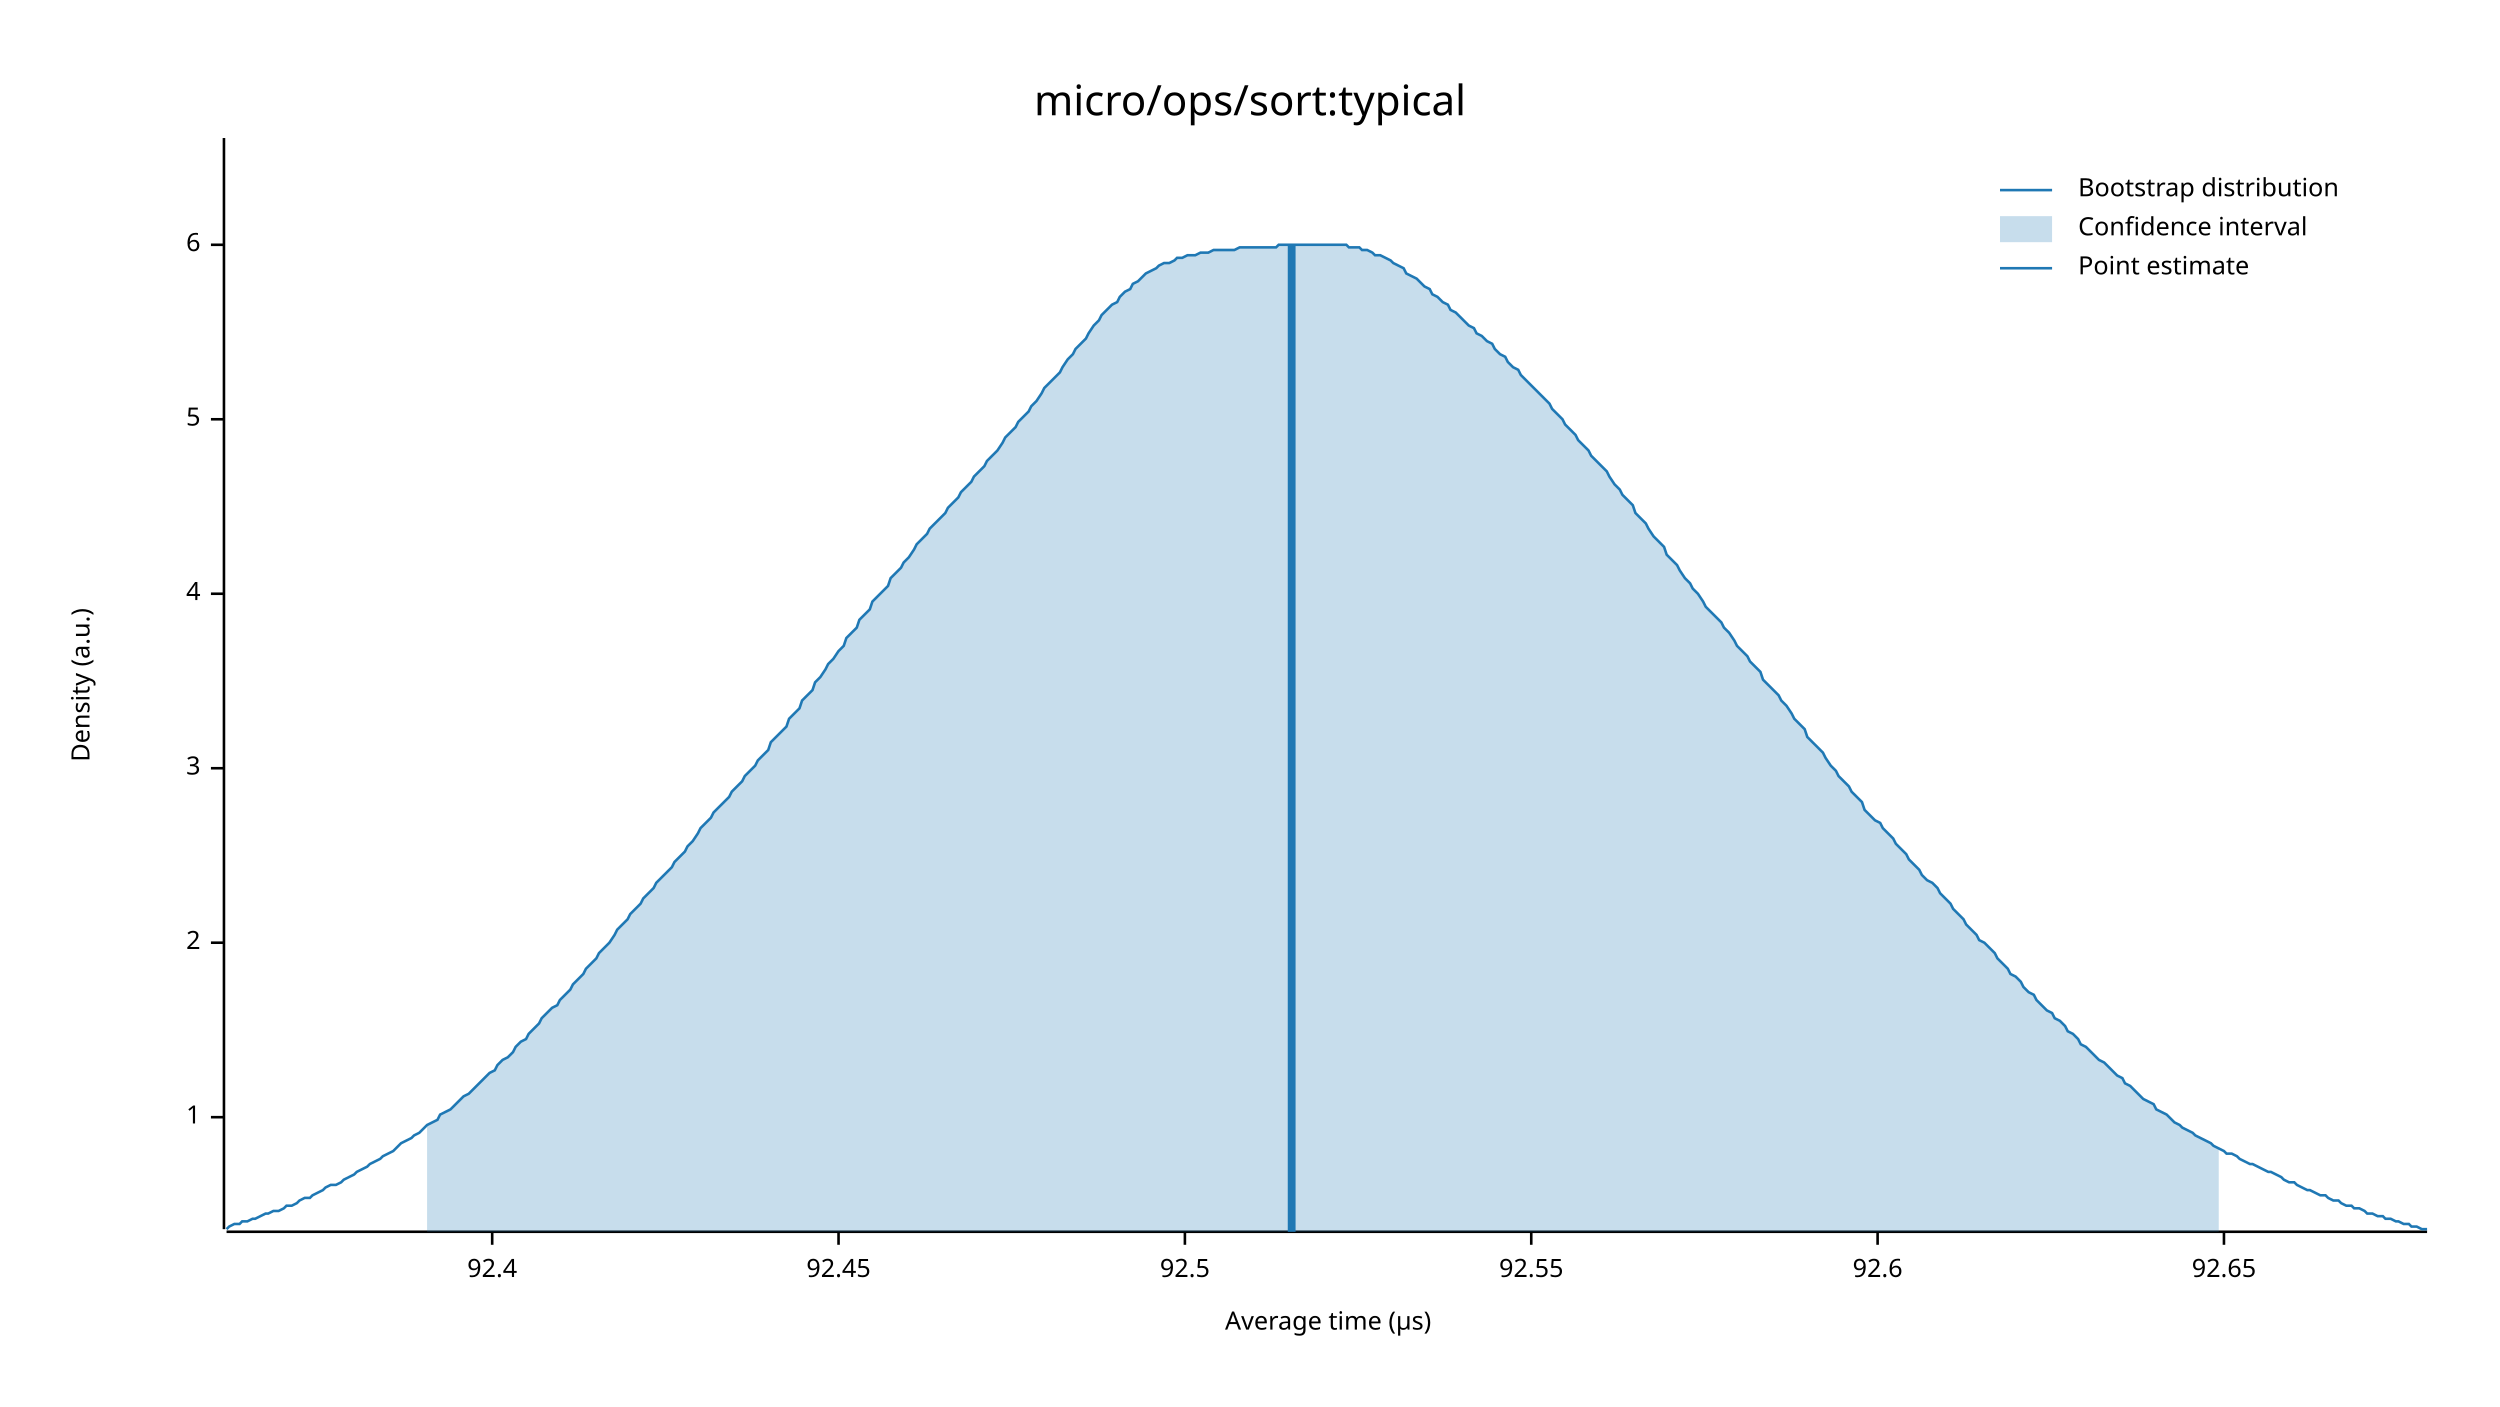
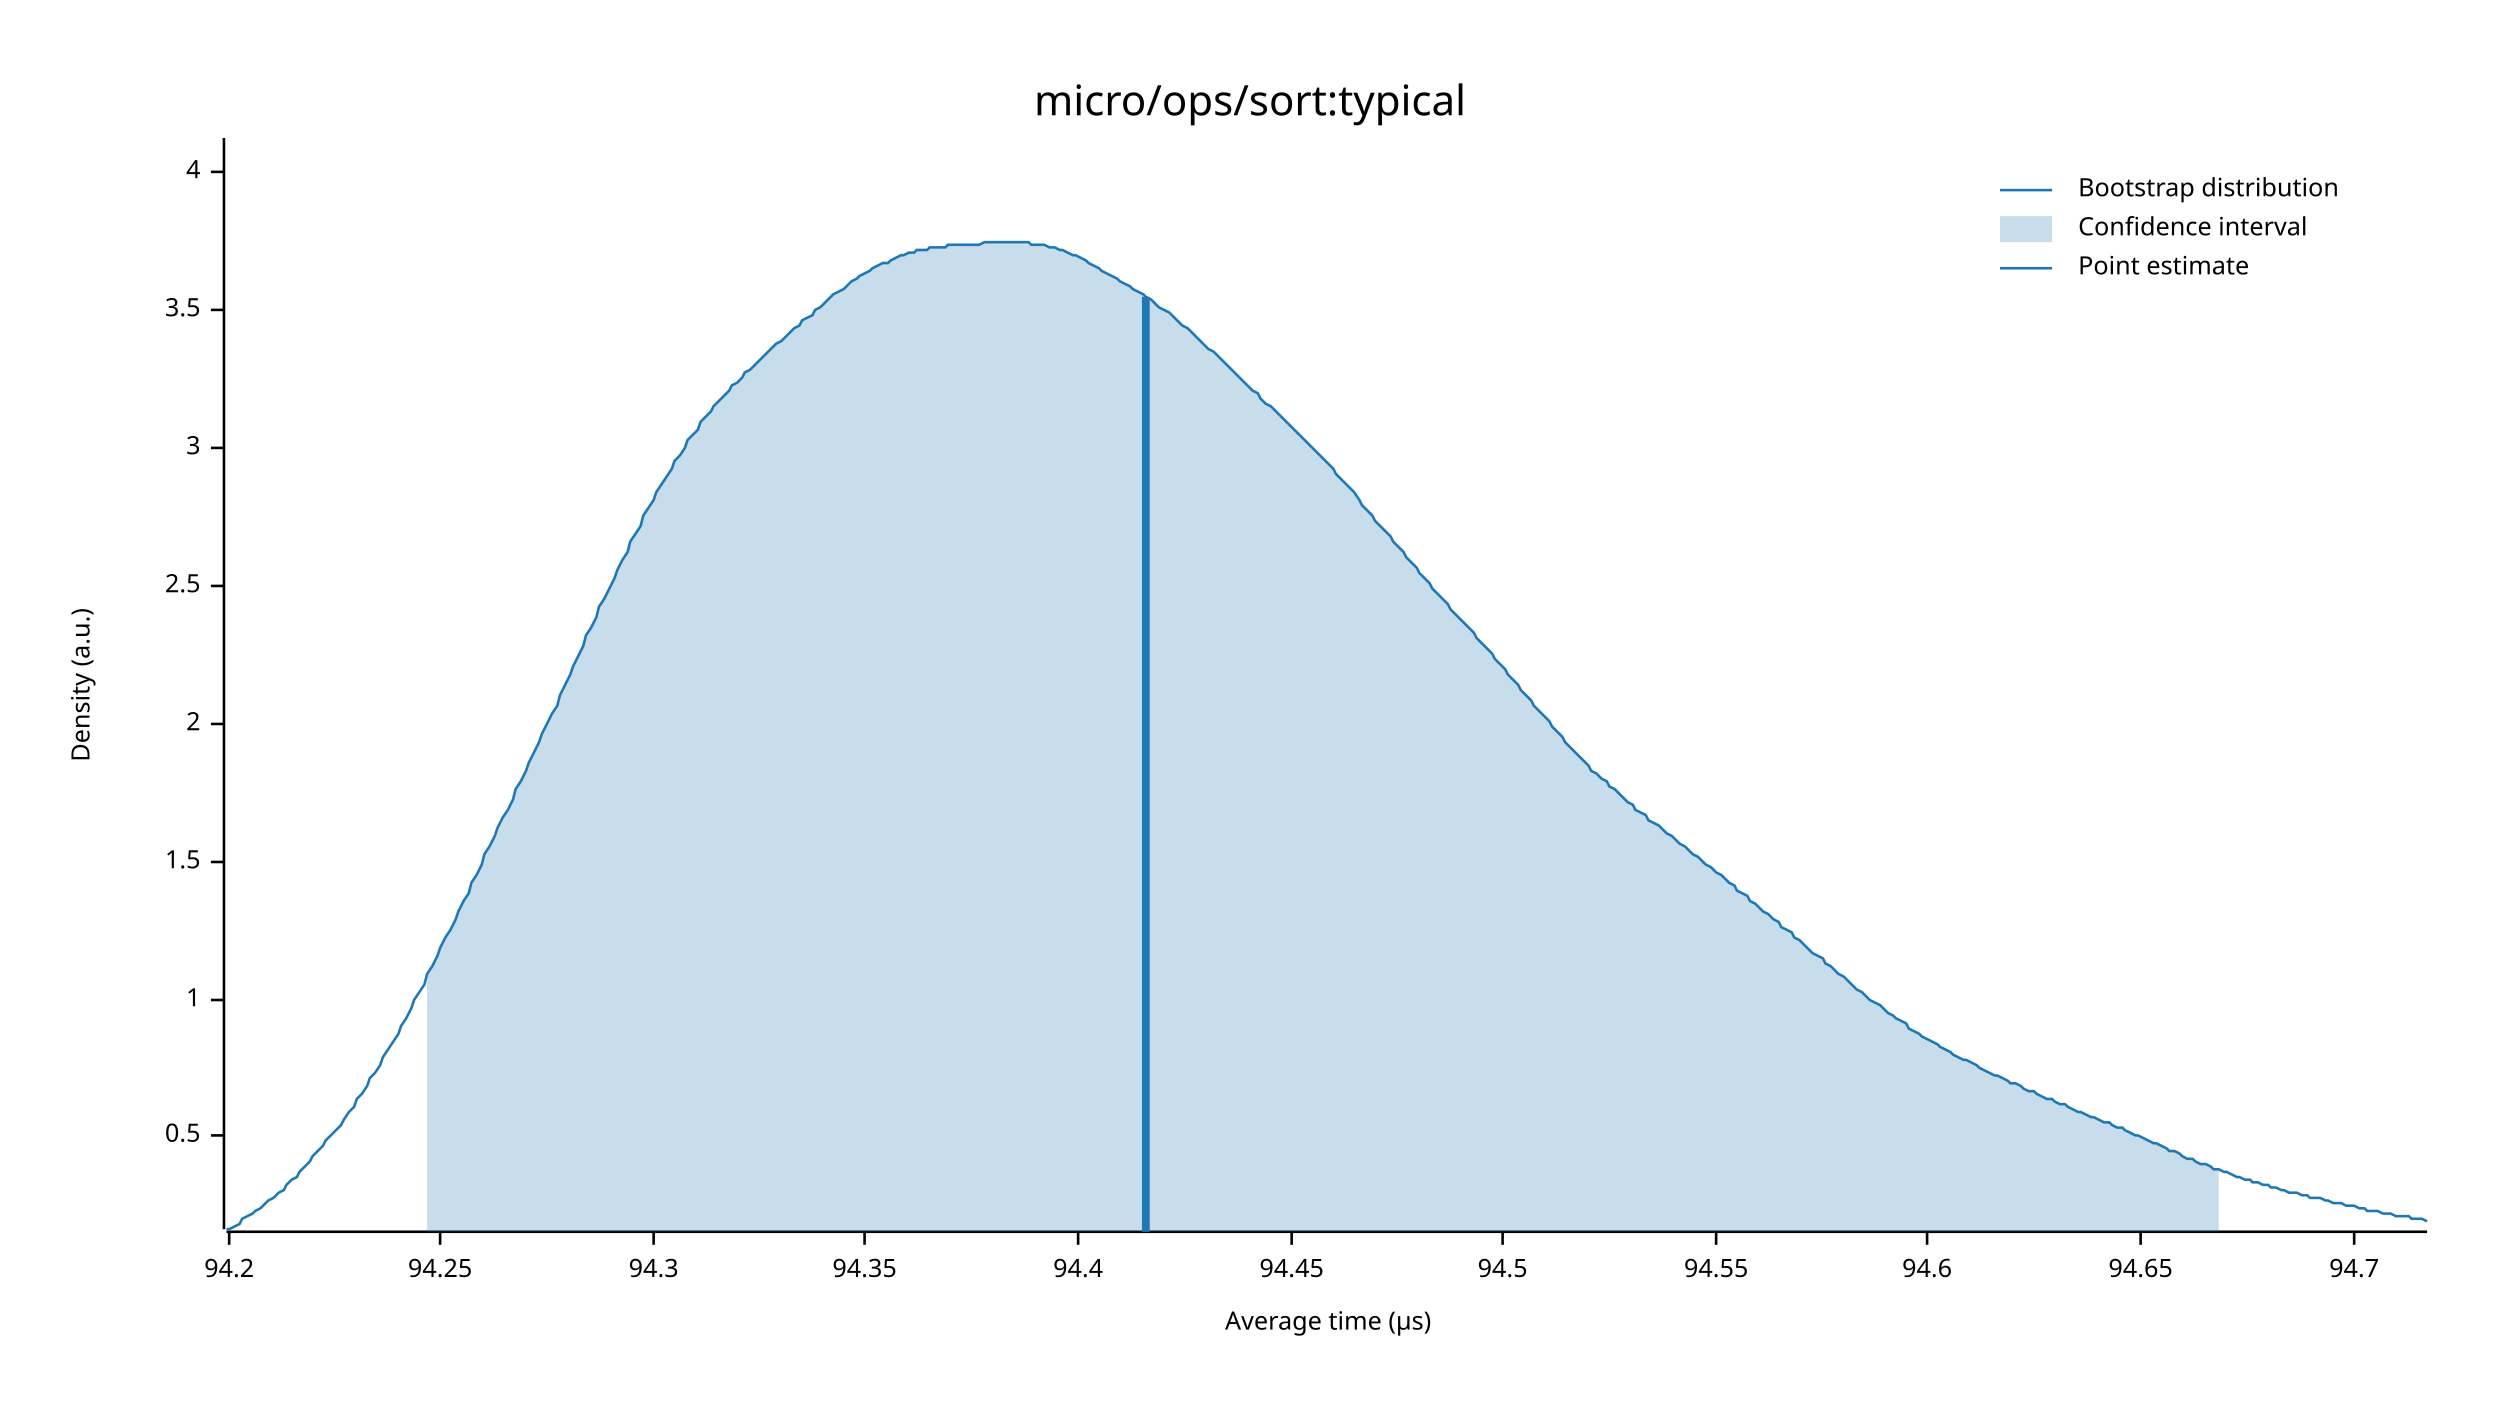
<svg xmlns="http://www.w3.org/2000/svg" width="960" height="540" viewBox="0 0 960 540">
  <text x="480" y="32" dy="0.76em" text-anchor="middle" font-family="sans-serif" font-size="16.129" opacity="1" fill="#000000">
micro/ops/sort:typical
</text>
  <text x="27" y="263" dy="0.76em" text-anchor="middle" font-family="sans-serif" font-size="9.677" opacity="1" fill="#000000" transform="rotate(270, 27, 263)">
Density (a.u.)
</text>
  <text x="510" y="513" dy="-0.5ex" text-anchor="middle" font-family="sans-serif" font-size="9.677" opacity="1" fill="#000000">
Average time (µs)
</text>
  <polyline fill="none" opacity="1" stroke="#000000" stroke-width="1" points="86,53 86,472 " />
-   <text x="77" y="429" dy="0.5ex" text-anchor="end" font-family="sans-serif" font-size="9.677" opacity="1" fill="#000000">
+   <text x="77" y="436" dy="0.5ex" text-anchor="end" font-family="sans-serif" font-size="9.677" opacity="1" fill="#000000">
+ 0.5
+ </text>
+   <polyline fill="none" opacity="1" stroke="#000000" stroke-width="1" points="81,436 86,436 " />
+   <text x="77" y="384" dy="0.5ex" text-anchor="end" font-family="sans-serif" font-size="9.677" opacity="1" fill="#000000">
1
</text>
-   <polyline fill="none" opacity="1" stroke="#000000" stroke-width="1" points="81,429 86,429 " />
-   <text x="77" y="362" dy="0.5ex" text-anchor="end" font-family="sans-serif" font-size="9.677" opacity="1" fill="#000000">
+   <polyline fill="none" opacity="1" stroke="#000000" stroke-width="1" points="81,384 86,384 " />
+   <text x="77" y="331" dy="0.5ex" text-anchor="end" font-family="sans-serif" font-size="9.677" opacity="1" fill="#000000">
+ 1.5
+ </text>
+   <polyline fill="none" opacity="1" stroke="#000000" stroke-width="1" points="81,331 86,331 " />
+   <text x="77" y="278" dy="0.5ex" text-anchor="end" font-family="sans-serif" font-size="9.677" opacity="1" fill="#000000">
2
</text>
-   <polyline fill="none" opacity="1" stroke="#000000" stroke-width="1" points="81,362 86,362 " />
-   <text x="77" y="295" dy="0.5ex" text-anchor="end" font-family="sans-serif" font-size="9.677" opacity="1" fill="#000000">
+   <polyline fill="none" opacity="1" stroke="#000000" stroke-width="1" points="81,278 86,278 " />
+   <text x="77" y="225" dy="0.5ex" text-anchor="end" font-family="sans-serif" font-size="9.677" opacity="1" fill="#000000">
+ 2.5
+ </text>
+   <polyline fill="none" opacity="1" stroke="#000000" stroke-width="1" points="81,225 86,225 " />
+   <text x="77" y="172" dy="0.5ex" text-anchor="end" font-family="sans-serif" font-size="9.677" opacity="1" fill="#000000">
3
</text>
-   <polyline fill="none" opacity="1" stroke="#000000" stroke-width="1" points="81,295 86,295 " />
-   <text x="77" y="228" dy="0.5ex" text-anchor="end" font-family="sans-serif" font-size="9.677" opacity="1" fill="#000000">
+   <polyline fill="none" opacity="1" stroke="#000000" stroke-width="1" points="81,172 86,172 " />
+   <text x="77" y="119" dy="0.5ex" text-anchor="end" font-family="sans-serif" font-size="9.677" opacity="1" fill="#000000">
+ 3.5
+ </text>
+   <polyline fill="none" opacity="1" stroke="#000000" stroke-width="1" points="81,119 86,119 " />
+   <text x="77" y="66" dy="0.5ex" text-anchor="end" font-family="sans-serif" font-size="9.677" opacity="1" fill="#000000">
4
</text>
-   <polyline fill="none" opacity="1" stroke="#000000" stroke-width="1" points="81,228 86,228 " />
-   <text x="77" y="161" dy="0.5ex" text-anchor="end" font-family="sans-serif" font-size="9.677" opacity="1" fill="#000000">
- 5
+   <polyline fill="none" opacity="1" stroke="#000000" stroke-width="1" points="81,66 86,66 " />
+   <polyline fill="none" opacity="1" stroke="#000000" stroke-width="1" points="87,473 932,473 " />
+   <text x="88" y="483" dy="0.76em" text-anchor="middle" font-family="sans-serif" font-size="9.677" opacity="1" fill="#000000">
+ 94.2
</text>
-   <polyline fill="none" opacity="1" stroke="#000000" stroke-width="1" points="81,161 86,161 " />
-   <text x="77" y="94" dy="0.5ex" text-anchor="end" font-family="sans-serif" font-size="9.677" opacity="1" fill="#000000">
- 6
+   <polyline fill="none" opacity="1" stroke="#000000" stroke-width="1" points="88,473 88,478 " />
+   <text x="169" y="483" dy="0.76em" text-anchor="middle" font-family="sans-serif" font-size="9.677" opacity="1" fill="#000000">
+ 94.25
</text>
-   <polyline fill="none" opacity="1" stroke="#000000" stroke-width="1" points="81,94 86,94 " />
-   <polyline fill="none" opacity="1" stroke="#000000" stroke-width="1" points="87,473 932,473 " />
-   <text x="189" y="483" dy="0.76em" text-anchor="middle" font-family="sans-serif" font-size="9.677" opacity="1" fill="#000000">
- 92.4
+   <polyline fill="none" opacity="1" stroke="#000000" stroke-width="1" points="169,473 169,478 " />
+   <text x="251" y="483" dy="0.76em" text-anchor="middle" font-family="sans-serif" font-size="9.677" opacity="1" fill="#000000">
+ 94.3
</text>
-   <polyline fill="none" opacity="1" stroke="#000000" stroke-width="1" points="189,473 189,478 " />
-   <text x="322" y="483" dy="0.76em" text-anchor="middle" font-family="sans-serif" font-size="9.677" opacity="1" fill="#000000">
- 92.45
+   <polyline fill="none" opacity="1" stroke="#000000" stroke-width="1" points="251,473 251,478 " />
+   <text x="332" y="483" dy="0.76em" text-anchor="middle" font-family="sans-serif" font-size="9.677" opacity="1" fill="#000000">
+ 94.35
</text>
-   <polyline fill="none" opacity="1" stroke="#000000" stroke-width="1" points="322,473 322,478 " />
-   <text x="455" y="483" dy="0.76em" text-anchor="middle" font-family="sans-serif" font-size="9.677" opacity="1" fill="#000000">
- 92.5
+   <polyline fill="none" opacity="1" stroke="#000000" stroke-width="1" points="332,473 332,478 " />
+   <text x="414" y="483" dy="0.76em" text-anchor="middle" font-family="sans-serif" font-size="9.677" opacity="1" fill="#000000">
+ 94.4
</text>
-   <polyline fill="none" opacity="1" stroke="#000000" stroke-width="1" points="455,473 455,478 " />
-   <text x="588" y="483" dy="0.76em" text-anchor="middle" font-family="sans-serif" font-size="9.677" opacity="1" fill="#000000">
- 92.55
+   <polyline fill="none" opacity="1" stroke="#000000" stroke-width="1" points="414,473 414,478 " />
+   <text x="496" y="483" dy="0.76em" text-anchor="middle" font-family="sans-serif" font-size="9.677" opacity="1" fill="#000000">
+ 94.45
</text>
-   <polyline fill="none" opacity="1" stroke="#000000" stroke-width="1" points="588,473 588,478 " />
-   <text x="721" y="483" dy="0.76em" text-anchor="middle" font-family="sans-serif" font-size="9.677" opacity="1" fill="#000000">
- 92.6
+   <polyline fill="none" opacity="1" stroke="#000000" stroke-width="1" points="496,473 496,478 " />
+   <text x="577" y="483" dy="0.76em" text-anchor="middle" font-family="sans-serif" font-size="9.677" opacity="1" fill="#000000">
+ 94.5
</text>
-   <polyline fill="none" opacity="1" stroke="#000000" stroke-width="1" points="721,473 721,478 " />
-   <text x="854" y="483" dy="0.76em" text-anchor="middle" font-family="sans-serif" font-size="9.677" opacity="1" fill="#000000">
- 92.65
+   <polyline fill="none" opacity="1" stroke="#000000" stroke-width="1" points="577,473 577,478 " />
+   <text x="659" y="483" dy="0.76em" text-anchor="middle" font-family="sans-serif" font-size="9.677" opacity="1" fill="#000000">
+ 94.55
</text>
-   <polyline fill="none" opacity="1" stroke="#000000" stroke-width="1" points="854,473 854,478 " />
-   <polyline fill="none" opacity="1" stroke="#1F78B4" stroke-width="1" points="87,472 88,471 90,470 92,470 93,469 95,469 97,468 98,468 100,467 102,466 103,466 105,465 107,465 109,464 110,463 112,463 114,462 115,461 117,460 119,460 120,459 122,458 124,457 125,456 127,455 129,455 131,454 132,453 134,452 136,451 137,450 139,449 141,448 142,447 144,446 146,445 147,444 149,443 151,442 153,440 154,439 156,438 158,437 159,436 161,435 163,433 164,432 166,431 168,430 169,428 171,427 173,426 175,424 176,423 178,421 180,420 181,419 183,417 185,415 186,414 188,412 190,411 191,409 193,407 195,406 197,404 198,402 200,400 202,399 203,397 205,395 207,393 208,391 210,389 212,387 214,386 215,384 217,382 219,380 220,378 222,376 224,374 225,372 227,370 229,368 230,366 232,364 234,362 236,359 237,357 239,355 241,353 242,351 244,349 246,347 247,345 249,343 251,341 252,339 254,337 256,335 258,333 259,331 261,329 263,327 264,325 266,323 268,320 269,318 271,316 273,314 274,312 276,310 278,308 280,306 281,304 283,302 285,300 286,298 288,296 290,294 291,292 293,290 295,288 296,285 298,283 300,281 302,279 303,276 305,274 307,272 308,269 310,267 312,265 313,262 315,260 317,257 318,255 320,253 322,250 324,248 325,245 327,243 329,241 330,238 332,236 334,234 335,231 337,229 339,227 341,225 342,222 344,220 346,218 347,216 349,214 351,211 352,209 354,207 356,205 357,203 359,201 361,199 363,197 364,195 366,193 368,191 369,189 371,187 373,185 374,183 376,181 378,179 379,177 381,175 383,173 385,170 386,168 388,166 390,164 391,162 393,160 395,158 396,156 398,154 400,151 401,149 403,147 405,145 407,143 408,141 410,138 412,136 413,134 415,132 417,130 418,128 420,125 422,123 423,121 425,119 427,117 429,116 430,114 432,112 434,111 435,109 437,108 439,106 440,105 442,104 444,103 445,102 447,101 449,101 451,100 452,99 454,99 456,98 457,98 459,98 461,97 462,97 464,97 466,96 468,96 469,96 471,96 473,96 474,96 476,95 478,95 479,95 481,95 483,95 484,95 486,95 488,95 490,95 491,94 493,94 495,94 496,94 498,94 500,94 501,94 503,94 505,94 506,94 508,94 510,94 512,94 513,94 515,94 517,94 518,95 520,95 522,95 523,96 525,96 527,97 528,98 530,98 532,99 534,100 535,101 537,102 539,103 540,105 542,106 544,107 545,108 547,110 549,111 550,113 552,114 554,116 556,117 557,119 559,120 561,122 562,123 564,125 566,126 567,128 569,129 571,131 573,132 574,134 576,136 578,137 579,139 581,141 583,142 584,144 586,146 588,148 589,149 591,151 593,153 595,155 596,157 598,159 600,161 601,163 603,165 605,167 606,169 608,171 610,173 611,175 613,177 615,179 617,181 618,183 620,186 622,188 623,190 625,192 627,194 628,197 630,199 632,201 633,203 635,206 637,208 639,210 640,213 642,215 644,217 645,219 647,222 649,224 650,226 652,228 654,231 655,233 657,235 659,237 661,239 662,241 664,243 666,246 667,248 669,250 671,252 672,254 674,256 676,258 677,261 679,263 681,265 683,267 684,269 686,271 688,274 689,276 691,278 693,280 694,283 696,285 698,287 700,289 701,291 703,294 705,296 706,298 708,300 710,302 711,304 713,306 715,308 716,311 718,313 720,315 722,316 723,318 725,320 727,322 728,324 730,326 732,328 733,330 735,332 737,334 738,336 740,338 742,339 744,341 745,343 747,345 749,347 750,349 752,351 754,353 755,355 757,357 759,359 760,361 762,362 764,364 766,366 767,368 769,370 771,372 772,374 774,375 776,377 777,379 779,381 781,382 782,384 784,386 786,388 788,389 789,391 791,392 793,394 794,396 796,397 798,399 799,401 801,402 803,404 804,405 806,407 808,408 810,410 811,411 813,413 815,414 816,416 818,417 820,419 821,420 823,422 825,423 827,424 828,426 830,427 832,428 833,429 835,431 837,432 838,433 840,434 842,435 843,436 845,437 847,438 849,439 850,440 852,441 854,442 855,443 857,443 859,444 860,445 862,446 864,447 865,447 867,448 869,449 871,450 872,450 874,451 876,452 877,453 879,454 881,454 882,455 884,456 886,457 887,457 889,458 891,459 893,459 894,460 896,461 898,461 899,462 901,463 903,463 904,464 906,464 908,465 909,466 911,466 913,467 915,467 916,468 918,468 920,469 921,469 923,470 925,470 926,471 928,471 930,472 932,472 " />
-   <polygon opacity="0.25" fill="#1F78B4" points="164,432 166,431 168,430 169,428 171,427 173,426 175,424 176,423 178,421 180,420 181,419 183,417 185,415 186,414 188,412 190,411 191,409 193,407 195,406 197,404 198,402 200,400 202,399 203,397 205,395 207,393 208,391 210,389 212,387 214,386 215,384 217,382 219,380 220,378 222,376 224,374 225,372 227,370 229,368 230,366 232,364 234,362 236,359 237,357 239,355 241,353 242,351 244,349 246,347 247,345 249,343 251,341 252,339 254,337 256,335 258,333 259,331 261,329 263,327 264,325 266,323 268,320 269,318 271,316 273,314 274,312 276,310 278,308 280,306 281,304 283,302 285,300 286,298 288,296 290,294 291,292 293,290 295,288 296,285 298,283 300,281 302,279 303,276 305,274 307,272 308,269 310,267 312,265 313,262 315,260 317,257 318,255 320,253 322,250 324,248 325,245 327,243 329,241 330,238 332,236 334,234 335,231 337,229 339,227 341,225 342,222 344,220 346,218 347,216 349,214 351,211 352,209 354,207 356,205 357,203 359,201 361,199 363,197 364,195 366,193 368,191 369,189 371,187 373,185 374,183 376,181 378,179 379,177 381,175 383,173 385,170 386,168 388,166 390,164 391,162 393,160 395,158 396,156 398,154 400,151 401,149 403,147 405,145 407,143 408,141 410,138 412,136 413,134 415,132 417,130 418,128 420,125 422,123 423,121 425,119 427,117 429,116 430,114 432,112 434,111 435,109 437,108 439,106 440,105 442,104 444,103 445,102 447,101 449,101 451,100 452,99 454,99 456,98 457,98 459,98 461,97 462,97 464,97 466,96 468,96 469,96 471,96 473,96 474,96 476,95 478,95 479,95 481,95 483,95 484,95 486,95 488,95 490,95 491,94 493,94 495,94 496,94 498,94 500,94 501,94 503,94 505,94 506,94 508,94 510,94 512,94 513,94 515,94 517,94 518,95 520,95 522,95 523,96 525,96 527,97 528,98 530,98 532,99 534,100 535,101 537,102 539,103 540,105 542,106 544,107 545,108 547,110 549,111 550,113 552,114 554,116 556,117 557,119 559,120 561,122 562,123 564,125 566,126 567,128 569,129 571,131 573,132 574,134 576,136 578,137 579,139 581,141 583,142 584,144 586,146 588,148 589,149 591,151 593,153 595,155 596,157 598,159 600,161 601,163 603,165 605,167 606,169 608,171 610,173 611,175 613,177 615,179 617,181 618,183 620,186 622,188 623,190 625,192 627,194 628,197 630,199 632,201 633,203 635,206 637,208 639,210 640,213 642,215 644,217 645,219 647,222 649,224 650,226 652,228 654,231 655,233 657,235 659,237 661,239 662,241 664,243 666,246 667,248 669,250 671,252 672,254 674,256 676,258 677,261 679,263 681,265 683,267 684,269 686,271 688,274 689,276 691,278 693,280 694,283 696,285 698,287 700,289 701,291 703,294 705,296 706,298 708,300 710,302 711,304 713,306 715,308 716,311 718,313 720,315 722,316 723,318 725,320 727,322 728,324 730,326 732,328 733,330 735,332 737,334 738,336 740,338 742,339 744,341 745,343 747,345 749,347 750,349 752,351 754,353 755,355 757,357 759,359 760,361 762,362 764,364 766,366 767,368 769,370 771,372 772,374 774,375 776,377 777,379 779,381 781,382 782,384 784,386 786,388 788,389 789,391 791,392 793,394 794,396 796,397 798,399 799,401 801,402 803,404 804,405 806,407 808,408 810,410 811,411 813,413 815,414 816,416 818,417 820,419 821,420 823,422 825,423 827,424 828,426 830,427 832,428 833,429 835,431 837,432 838,433 840,434 842,435 843,436 845,437 847,438 849,439 850,440 852,441 852,473 164,473 " />
-   <polyline fill="none" opacity="1" stroke="#1F78B4" stroke-width="3" points="496,473 496,94 " />
+   <polyline fill="none" opacity="1" stroke="#000000" stroke-width="1" points="659,473 659,478 " />
+   <text x="740" y="483" dy="0.76em" text-anchor="middle" font-family="sans-serif" font-size="9.677" opacity="1" fill="#000000">
+ 94.6
+ </text>
+   <polyline fill="none" opacity="1" stroke="#000000" stroke-width="1" points="740,473 740,478 " />
+   <text x="822" y="483" dy="0.76em" text-anchor="middle" font-family="sans-serif" font-size="9.677" opacity="1" fill="#000000">
+ 94.65
+ </text>
+   <polyline fill="none" opacity="1" stroke="#000000" stroke-width="1" points="822,473 822,478 " />
+   <text x="904" y="483" dy="0.76em" text-anchor="middle" font-family="sans-serif" font-size="9.677" opacity="1" fill="#000000">
+ 94.7
+ </text>
+   <polyline fill="none" opacity="1" stroke="#000000" stroke-width="1" points="904,473 904,478 " />
+   <polyline fill="none" opacity="1" stroke="#1F78B4" stroke-width="1" points="87,472 88,472 90,471 92,470 93,468 95,467 97,466 98,465 100,464 102,462 103,461 105,460 107,458 109,457 110,455 112,453 114,452 115,450 117,448 119,446 120,444 122,442 124,440 125,438 127,436 129,434 131,432 132,430 134,427 136,425 137,422 139,420 141,417 142,414 144,412 146,409 147,406 149,403 151,400 153,397 154,394 156,391 158,387 159,384 161,381 163,378 164,374 166,371 168,367 169,364 171,360 173,357 175,353 176,350 178,346 180,343 181,339 183,336 185,332 186,328 188,325 190,321 191,318 193,314 195,311 197,307 198,303 200,300 202,296 203,293 205,289 207,285 208,282 210,278 212,274 214,271 215,267 217,263 219,259 220,256 222,252 224,248 225,244 227,241 229,237 230,233 232,230 234,226 236,222 237,219 239,215 241,212 242,208 244,205 246,202 247,198 249,195 251,192 252,189 254,186 256,183 258,180 259,177 261,175 263,172 264,169 266,167 268,165 269,162 271,160 273,158 274,156 276,154 278,152 280,150 281,148 283,147 285,145 286,143 288,142 290,140 291,139 293,137 295,135 296,134 298,132 300,131 302,129 303,128 305,126 307,125 308,123 310,122 312,121 313,119 315,118 317,116 318,115 320,113 322,112 324,111 325,110 327,108 329,107 330,106 332,105 334,104 335,103 337,102 339,101 341,101 342,100 344,99 346,98 347,98 349,97 351,97 352,96 354,96 356,96 357,95 359,95 361,95 363,95 364,94 366,94 368,94 369,94 371,94 373,94 374,94 376,94 378,93 379,93 381,93 383,93 385,93 386,93 388,93 390,93 391,93 393,93 395,93 396,94 398,94 400,94 401,94 403,95 405,95 407,96 408,96 410,97 412,98 413,98 415,99 417,100 418,101 420,102 422,103 423,104 425,105 427,106 429,107 430,108 432,109 434,110 435,111 437,112 439,113 440,114 442,115 444,117 445,118 447,119 449,120 451,122 452,123 454,125 456,126 457,127 459,129 461,131 462,132 464,134 466,135 468,137 469,138 471,140 473,142 474,143 476,145 478,147 479,148 481,150 483,151 484,153 486,155 488,156 490,158 491,159 493,161 495,163 496,164 498,166 500,168 501,169 503,171 505,173 506,174 508,176 510,178 512,180 513,182 515,184 517,186 518,187 520,189 522,192 523,194 525,196 527,198 528,200 530,202 532,204 534,206 535,208 537,210 539,212 540,214 542,216 544,218 545,220 547,222 549,224 550,226 552,228 554,230 556,232 557,234 559,236 561,238 562,239 564,241 566,243 567,245 569,247 571,249 573,251 574,253 576,255 578,257 579,259 581,261 583,263 584,265 586,267 588,269 589,271 591,273 593,275 595,277 596,279 598,281 600,283 601,285 603,287 605,289 606,290 608,292 610,294 611,296 613,297 615,299 617,300 618,302 620,303 622,305 623,306 625,308 627,309 628,311 630,312 632,313 633,315 635,316 637,317 639,319 640,320 642,321 644,323 645,324 647,325 649,327 650,328 652,329 654,331 655,332 657,333 659,335 661,336 662,337 664,339 666,340 667,342 669,343 671,344 672,346 674,347 676,349 677,350 679,351 681,353 683,354 684,356 686,357 688,358 689,360 691,361 693,363 694,364 696,366 698,367 700,368 701,370 703,371 705,373 706,374 708,375 710,377 711,378 713,380 715,381 716,382 718,384 720,385 722,386 723,387 725,389 727,390 728,391 730,392 732,393 733,395 735,396 737,397 738,398 740,399 742,400 744,401 745,402 747,403 749,404 750,405 752,406 754,407 755,407 757,408 759,409 760,410 762,411 764,412 766,413 767,413 769,414 771,415 772,416 774,416 776,417 777,418 779,419 781,419 782,420 784,421 786,422 788,422 789,423 791,424 793,424 794,425 796,426 798,427 799,427 801,428 803,429 804,429 806,430 808,431 810,431 811,432 813,433 815,433 816,434 818,435 820,436 821,436 823,437 825,438 827,439 828,439 830,440 832,441 833,442 835,442 837,443 838,444 840,445 842,445 843,446 845,447 847,447 849,448 850,449 852,449 854,450 855,450 857,451 859,452 860,452 862,453 864,453 865,454 867,454 869,455 871,455 872,456 874,456 876,457 877,457 879,458 881,458 882,458 884,459 886,459 887,460 889,460 891,460 893,461 894,461 896,462 898,462 899,462 901,463 903,463 904,463 906,464 908,464 909,465 911,465 913,465 915,466 916,466 918,466 920,467 921,467 923,467 925,467 926,468 928,468 930,468 932,469 " />
+   <polygon opacity="0.25" fill="#1F78B4" points="164,374 166,371 168,367 169,364 171,360 173,357 175,353 176,350 178,346 180,343 181,339 183,336 185,332 186,328 188,325 190,321 191,318 193,314 195,311 197,307 198,303 200,300 202,296 203,293 205,289 207,285 208,282 210,278 212,274 214,271 215,267 217,263 219,259 220,256 222,252 224,248 225,244 227,241 229,237 230,233 232,230 234,226 236,222 237,219 239,215 241,212 242,208 244,205 246,202 247,198 249,195 251,192 252,189 254,186 256,183 258,180 259,177 261,175 263,172 264,169 266,167 268,165 269,162 271,160 273,158 274,156 276,154 278,152 280,150 281,148 283,147 285,145 286,143 288,142 290,140 291,139 293,137 295,135 296,134 298,132 300,131 302,129 303,128 305,126 307,125 308,123 310,122 312,121 313,119 315,118 317,116 318,115 320,113 322,112 324,111 325,110 327,108 329,107 330,106 332,105 334,104 335,103 337,102 339,101 341,101 342,100 344,99 346,98 347,98 349,97 351,97 352,96 354,96 356,96 357,95 359,95 361,95 363,95 364,94 366,94 368,94 369,94 371,94 373,94 374,94 376,94 378,93 379,93 381,93 383,93 385,93 386,93 388,93 390,93 391,93 393,93 395,93 396,94 398,94 400,94 401,94 403,95 405,95 407,96 408,96 410,97 412,98 413,98 415,99 417,100 418,101 420,102 422,103 423,104 425,105 427,106 429,107 430,108 432,109 434,110 435,111 437,112 439,113 440,114 442,115 444,117 445,118 447,119 449,120 451,122 452,123 454,125 456,126 457,127 459,129 461,131 462,132 464,134 466,135 468,137 469,138 471,140 473,142 474,143 476,145 478,147 479,148 481,150 483,151 484,153 486,155 488,156 490,158 491,159 493,161 495,163 496,164 498,166 500,168 501,169 503,171 505,173 506,174 508,176 510,178 512,180 513,182 515,184 517,186 518,187 520,189 522,192 523,194 525,196 527,198 528,200 530,202 532,204 534,206 535,208 537,210 539,212 540,214 542,216 544,218 545,220 547,222 549,224 550,226 552,228 554,230 556,232 557,234 559,236 561,238 562,239 564,241 566,243 567,245 569,247 571,249 573,251 574,253 576,255 578,257 579,259 581,261 583,263 584,265 586,267 588,269 589,271 591,273 593,275 595,277 596,279 598,281 600,283 601,285 603,287 605,289 606,290 608,292 610,294 611,296 613,297 615,299 617,300 618,302 620,303 622,305 623,306 625,308 627,309 628,311 630,312 632,313 633,315 635,316 637,317 639,319 640,320 642,321 644,323 645,324 647,325 649,327 650,328 652,329 654,331 655,332 657,333 659,335 661,336 662,337 664,339 666,340 667,342 669,343 671,344 672,346 674,347 676,349 677,350 679,351 681,353 683,354 684,356 686,357 688,358 689,360 691,361 693,363 694,364 696,366 698,367 700,368 701,370 703,371 705,373 706,374 708,375 710,377 711,378 713,380 715,381 716,382 718,384 720,385 722,386 723,387 725,389 727,390 728,391 730,392 732,393 733,395 735,396 737,397 738,398 740,399 742,400 744,401 745,402 747,403 749,404 750,405 752,406 754,407 755,407 757,408 759,409 760,410 762,411 764,412 766,413 767,413 769,414 771,415 772,416 774,416 776,417 777,418 779,419 781,419 782,420 784,421 786,422 788,422 789,423 791,424 793,424 794,425 796,426 798,427 799,427 801,428 803,429 804,429 806,430 808,431 810,431 811,432 813,433 815,433 816,434 818,435 820,436 821,436 823,437 825,438 827,439 828,439 830,440 832,441 833,442 835,442 837,443 838,444 840,445 842,445 843,446 845,447 847,447 849,448 850,449 852,449 852,473 164,473 " />
+   <polyline fill="none" opacity="1" stroke="#1F78B4" stroke-width="3" points="440,473 440,114 " />
  <text x="798" y="68" dy="0.76em" text-anchor="start" font-family="sans-serif" font-size="9.677" opacity="1" fill="#000000">
Bootstrap distribution
</text>
  <text x="798" y="83" dy="0.76em" text-anchor="start" font-family="sans-serif" font-size="9.677" opacity="1" fill="#000000">
Confidence interval
</text>
  <text x="798" y="98" dy="0.76em" text-anchor="start" font-family="sans-serif" font-size="9.677" opacity="1" fill="#000000">
Point estimate
</text>
  <polyline fill="none" opacity="1" stroke="#1F78B4" stroke-width="1" points="768,73 788,73 " />
  <rect x="768" y="83" width="20" height="10" opacity="0.25" fill="#1F78B4" stroke="none" />
  <polyline fill="none" opacity="1" stroke="#1F78B4" stroke-width="1" points="768,103 788,103 " />
</svg>
